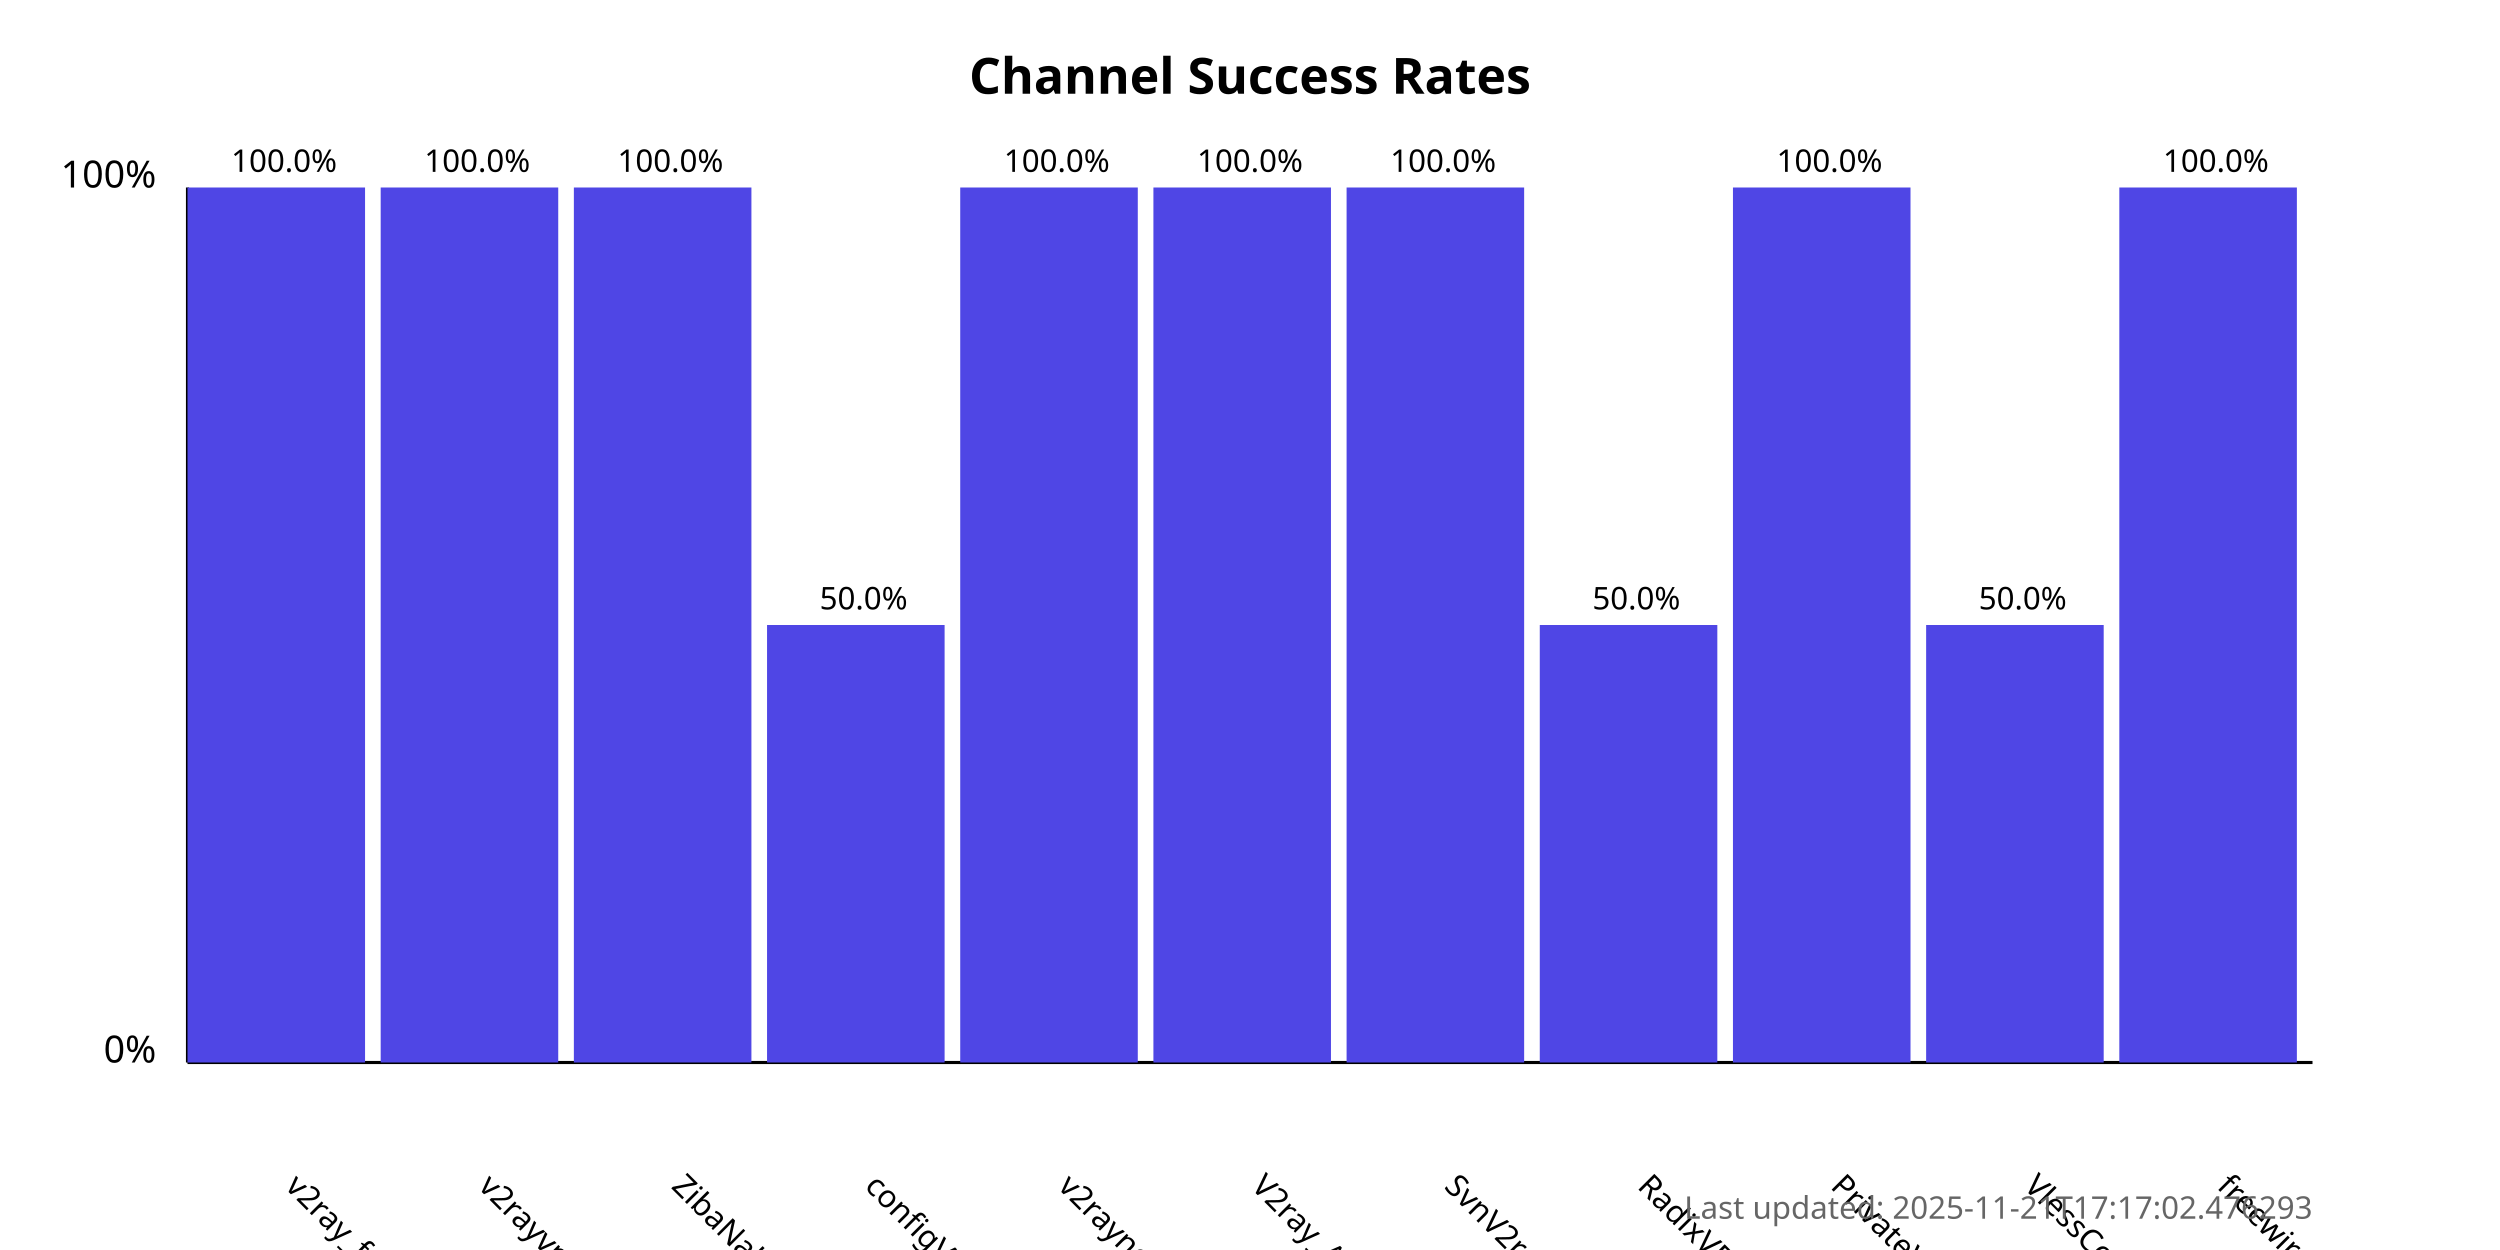
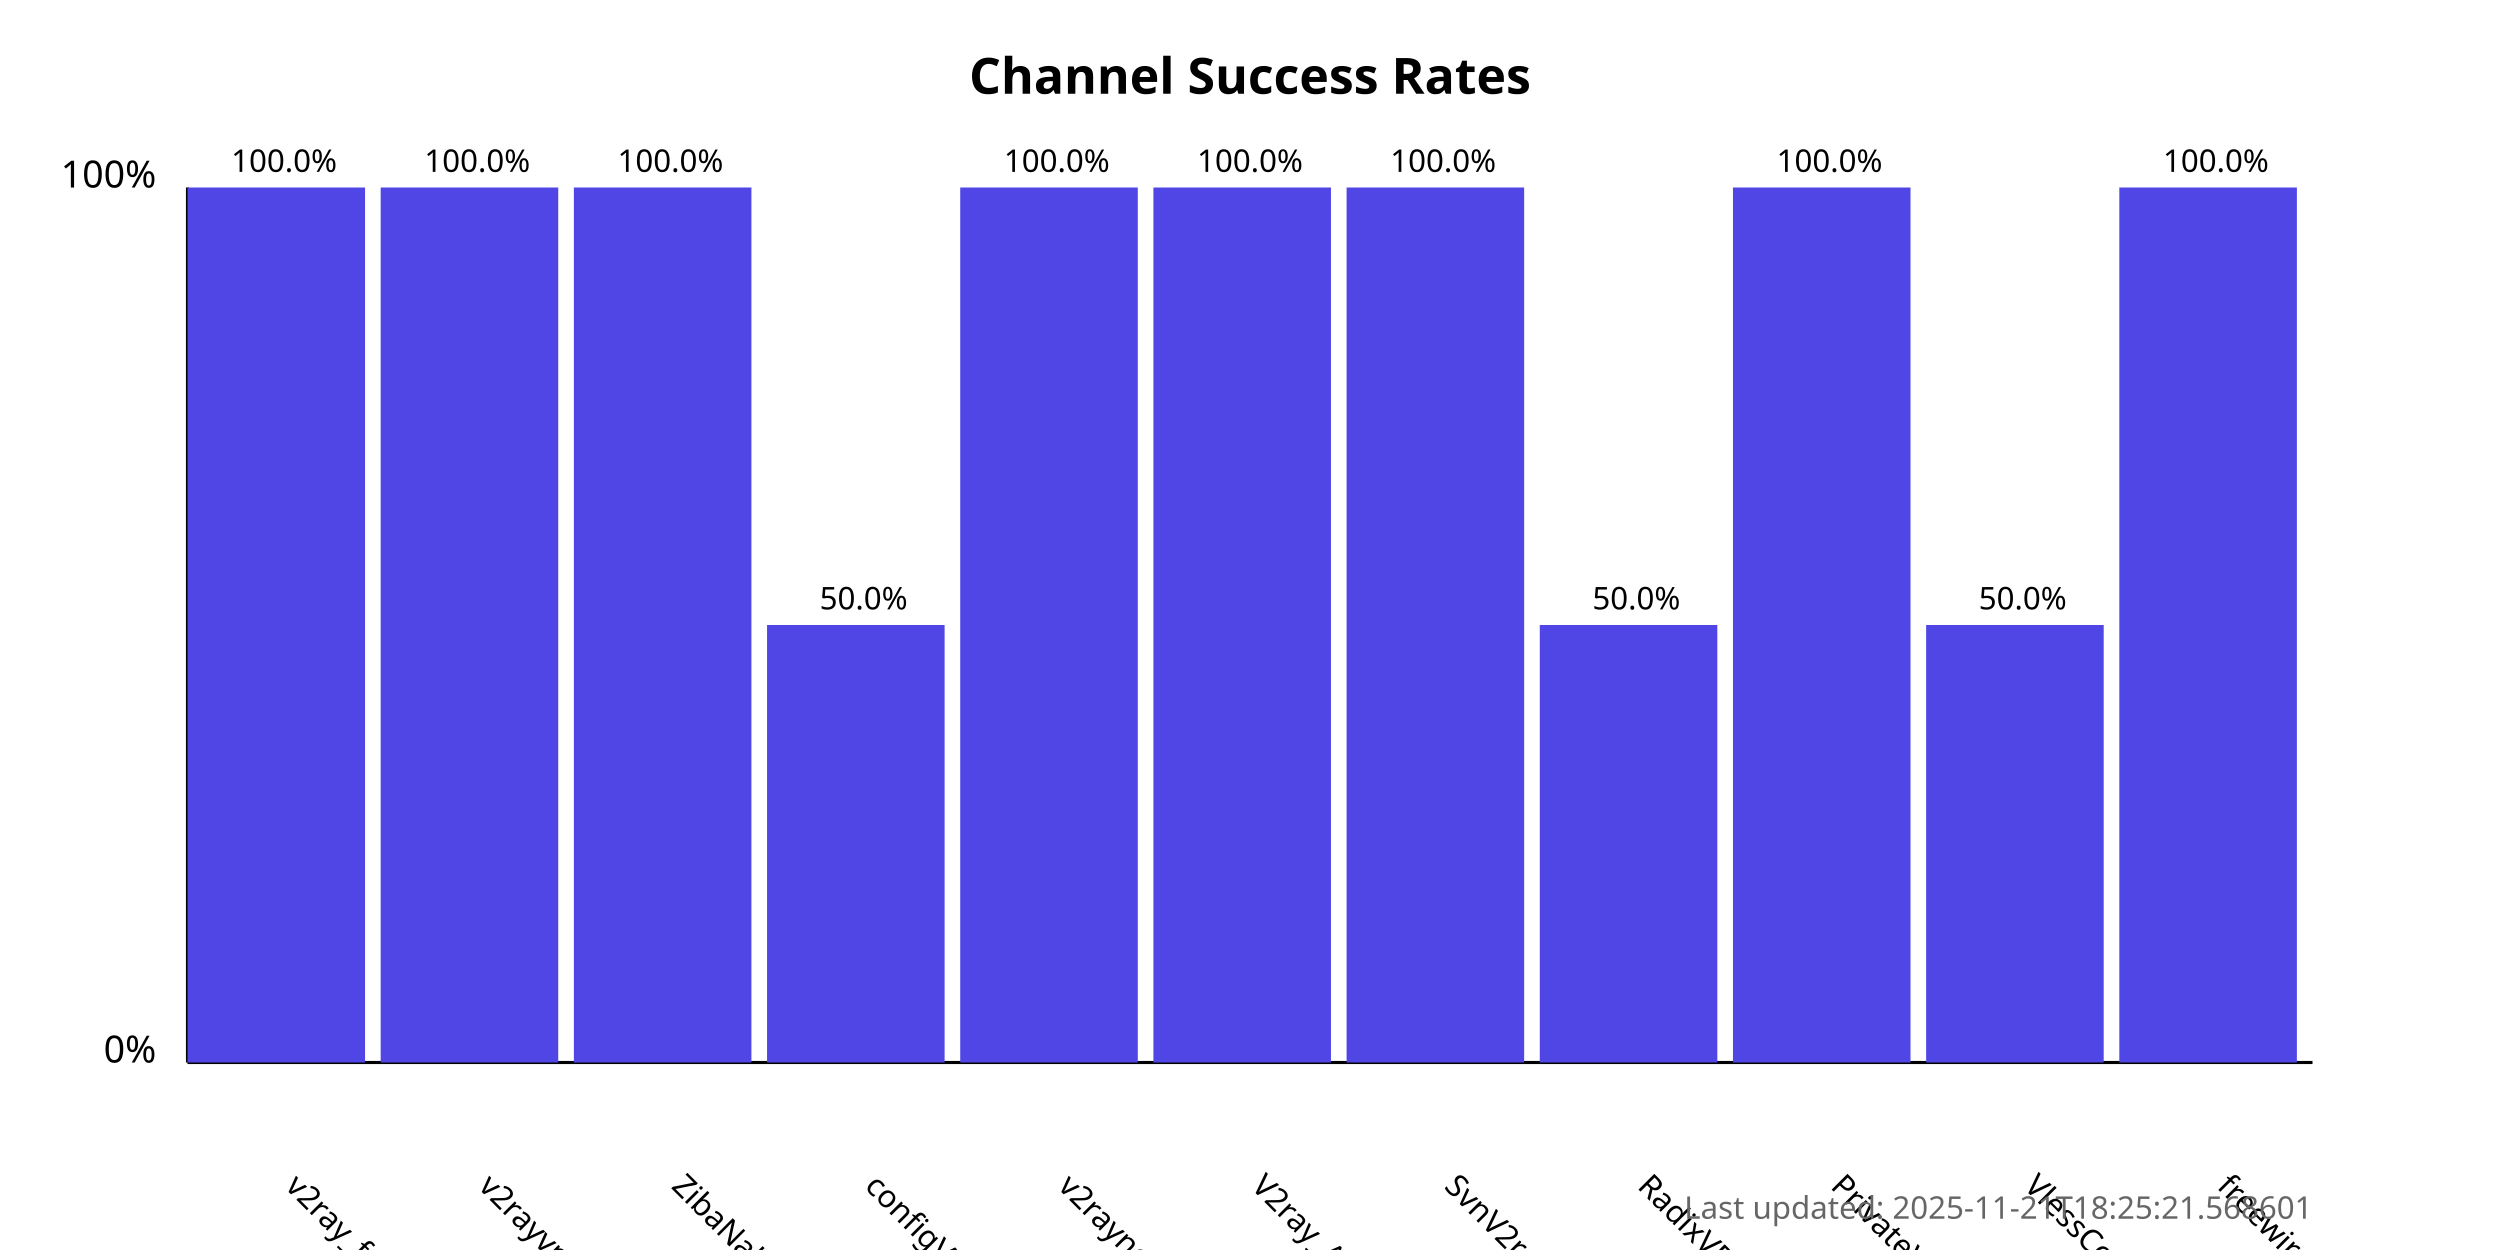
<svg xmlns="http://www.w3.org/2000/svg" width="800" height="400">
  <style>
            .chart-title { font: bold 16px sans-serif; }
            .axis-label { font: 12px sans-serif; }
            .tick-label { font: 10px sans-serif; }
            .bar { fill: #4f46e5; }
            .bar:hover { fill: #6366f1; }
            .timestamp { font: 10px sans-serif; fill: #666; }
        </style>
  <text x="400.0" y="30" text-anchor="middle" class="chart-title">
            Channel Success Rates
        </text>
  <line x1="60" y1="340" x2="60" y2="60" stroke="black" stroke-width="1" />
  <line x1="60" y1="340" x2="740" y2="340" stroke="black" stroke-width="1" />
  <text x="50" y="340" text-anchor="end" class="axis-label">0%</text>
  <text x="50" y="60" text-anchor="end" class="axis-label">100%</text>
  <g>
    <rect x="60" y="60.0" width="56.818" height="280.0" class="bar" />
    <text x="90.909" y="380" transform="rotate(45, 90.90909, 380)" text-anchor="start" class="tick-label">
                v2ray_free_conf
            </text>
    <text x="90.909" y="55.0" text-anchor="middle" class="tick-label">
                100.0%
            </text>
  </g>
  <g>
    <rect x="121.818" y="60.0" width="56.818" height="280.0" class="bar" />
    <text x="152.727" y="380" transform="rotate(45, 152.7273, 380)" text-anchor="start" class="tick-label">
                v2rayvpno
            </text>
    <text x="152.727" y="55.0" text-anchor="middle" class="tick-label">
                100.0%
            </text>
  </g>
  <g>
    <rect x="183.636" y="60.0" width="56.818" height="280.0" class="bar" />
    <text x="214.545" y="380" transform="rotate(45, 214.5455, 380)" text-anchor="start" class="tick-label">
                ZibaNabz
            </text>
    <text x="214.545" y="55.0" text-anchor="middle" class="tick-label">
                100.0%
            </text>
  </g>
  <g>
    <rect x="245.455" y="200.0" width="56.818" height="140.0" class="bar" />
    <text x="276.364" y="380" transform="rotate(45, 276.3636, 380)" text-anchor="start" class="tick-label">
                configV2rayForFree
            </text>
    <text x="276.364" y="195.0" text-anchor="middle" class="tick-label">
                50.0%
            </text>
  </g>
  <g>
    <rect x="307.273" y="60.0" width="56.818" height="280.0" class="bar" />
    <text x="338.182" y="380" transform="rotate(45, 338.1818, 380)" text-anchor="start" class="tick-label">
                v2rayngvpn
            </text>
    <text x="338.182" y="55.0" text-anchor="middle" class="tick-label">
                100.0%
            </text>
  </g>
  <g>
    <rect x="369.091" y="60.0" width="56.818" height="280.0" class="bar" />
    <text x="400.0" y="380" transform="rotate(45, 400.0, 380)" text-anchor="start" class="tick-label">
                V2ray_Alpha
            </text>
    <text x="400.0" y="55.0" text-anchor="middle" class="tick-label">
                100.0%
            </text>
  </g>
  <g>
    <rect x="430.909" y="60.0" width="56.818" height="280.0" class="bar" />
    <text x="461.818" y="380" transform="rotate(45, 461.8182, 380)" text-anchor="start" class="tick-label">
                SvnV2ray
            </text>
    <text x="461.818" y="55.0" text-anchor="middle" class="tick-label">
                100.0%
            </text>
  </g>
  <g>
    <rect x="492.727" y="200.0" width="56.818" height="140.0" class="bar" />
    <text x="523.636" y="380" transform="rotate(45, 523.6364, 380)" text-anchor="start" class="tick-label">
                RadixVPN
            </text>
    <text x="523.636" y="195.0" text-anchor="middle" class="tick-label">
                50.0%
            </text>
  </g>
  <g>
    <rect x="554.545" y="60.0" width="56.818" height="280.0" class="bar" />
    <text x="585.455" y="380" transform="rotate(45, 585.4545, 380)" text-anchor="start" class="tick-label">
                PrivateVPNs
            </text>
    <text x="585.455" y="55.0" text-anchor="middle" class="tick-label">
                100.0%
            </text>
  </g>
  <g>
    <rect x="616.364" y="200.0" width="56.818" height="140.0" class="bar" />
    <text x="647.273" y="380" transform="rotate(45, 647.2727, 380)" text-anchor="start" class="tick-label">
                VlessConfig
            </text>
    <text x="647.273" y="195.0" text-anchor="middle" class="tick-label">
                50.0%
            </text>
  </g>
  <g>
    <rect x="678.182" y="60.0" width="56.818" height="280.0" class="bar" />
    <text x="709.091" y="380" transform="rotate(45, 709.0909, 380)" text-anchor="start" class="tick-label">
                freewireguard
            </text>
    <text x="709.091" y="55.0" text-anchor="middle" class="tick-label">
                100.0%
            </text>
  </g>
  <text x="740" y="390" text-anchor="end" class="timestamp">
-             Last updated: 2025-11-21T17:17:02.476293
+             Last updated: 2025-11-21T18:25:21.568601
        </text>
</svg>
